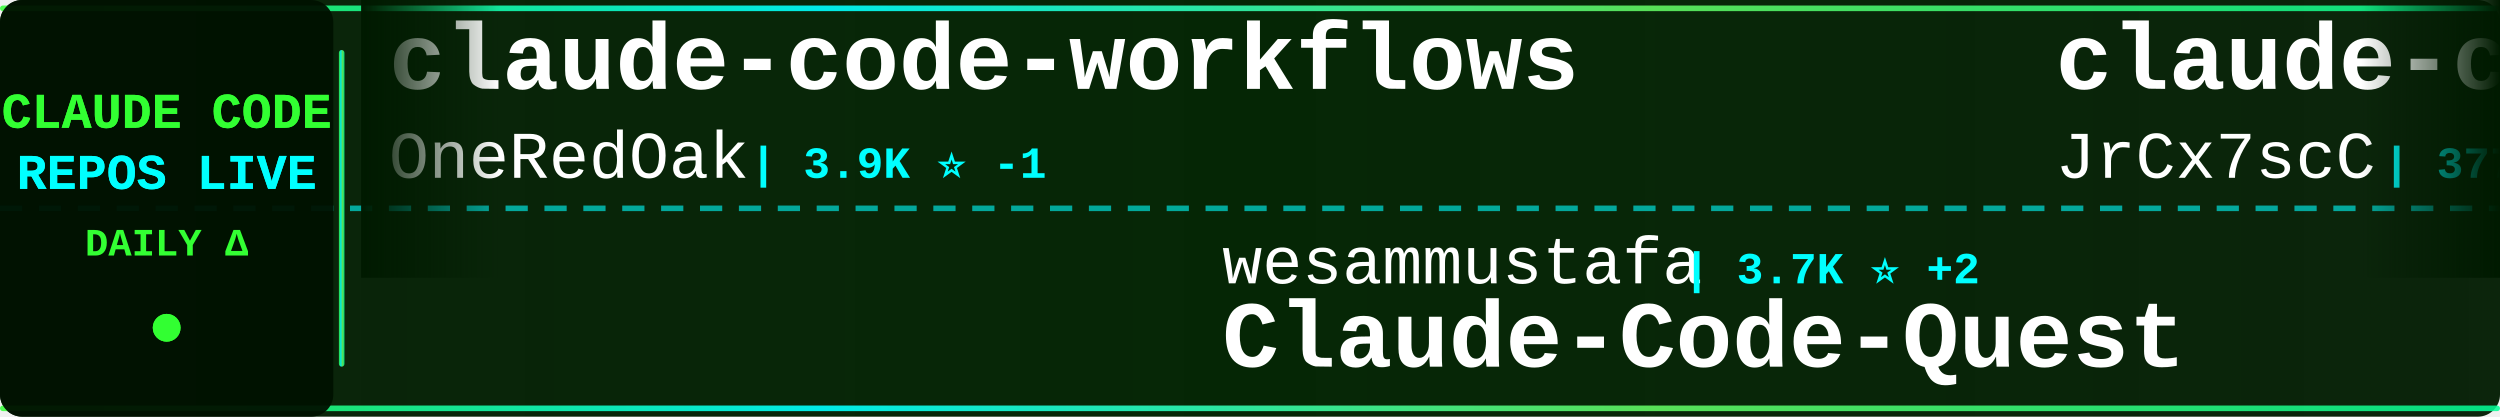
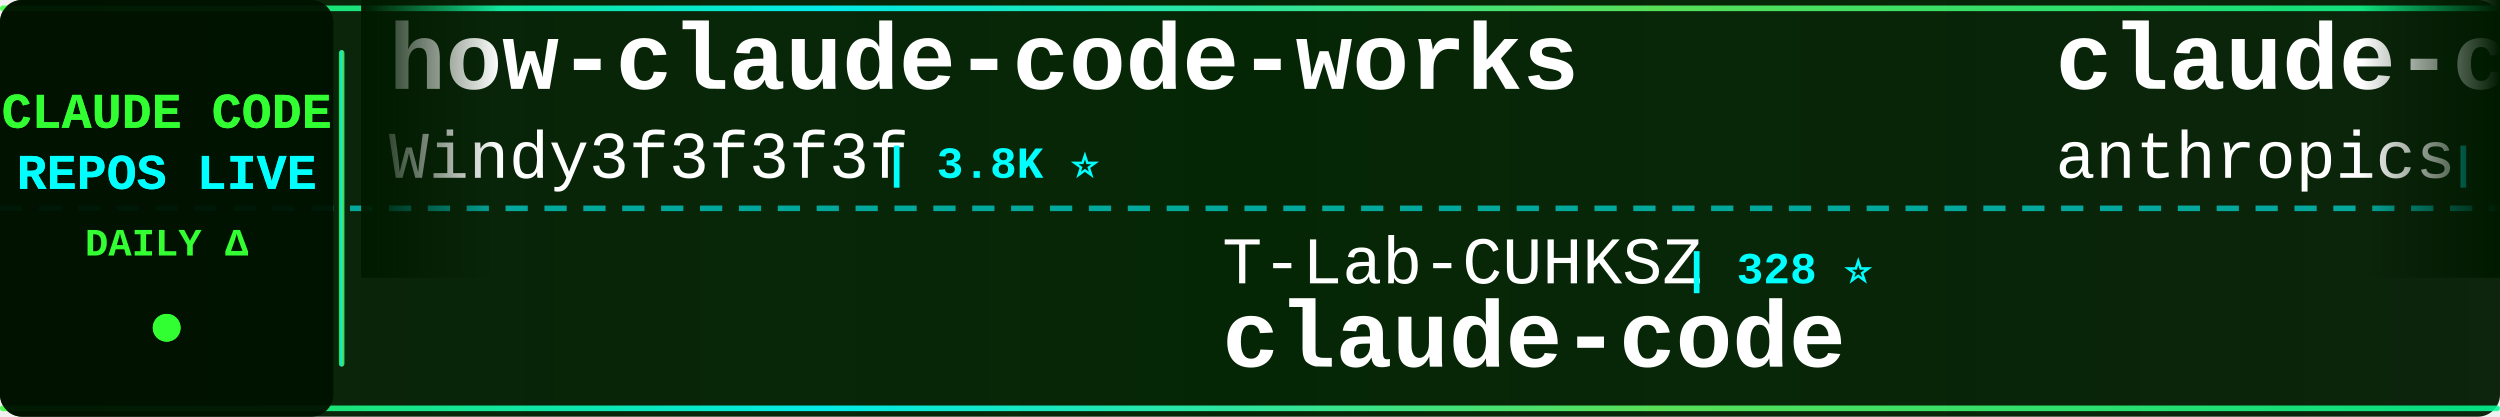
<svg xmlns="http://www.w3.org/2000/svg" width="900" height="150">
  <defs>
    <linearGradient id="tickerBg" x1="0%" y1="0%" x2="100%" y2="0%">
      <stop offset="0%" style="stop-color:#001a00;stop-opacity:0.95" />
      <stop offset="50%" style="stop-color:#002200;stop-opacity:0.98" />
      <stop offset="100%" style="stop-color:#001a00;stop-opacity:0.95" />
    </linearGradient>
    <linearGradient id="borderGrad" x1="0%" y1="0%" x2="100%" y2="0%">
      <stop offset="0%" style="stop-color:#33ff33;stop-opacity:0.85">
        <animate attributeName="stop-opacity" values="0.85;1;0.85" dur="2s" repeatCount="indefinite" />
      </stop>
      <stop offset="33%" style="stop-color:#00ffff;stop-opacity:0.9">
        <animate attributeName="stop-opacity" values="0.9;1;0.9" dur="2.2s" repeatCount="indefinite" />
      </stop>
      <stop offset="66%" style="stop-color:#66ff66;stop-opacity:0.85">
        <animate attributeName="stop-opacity" values="0.85;1;0.85" dur="1.8s" repeatCount="indefinite" />
      </stop>
      <stop offset="100%" style="stop-color:#00ff99;stop-opacity:0.85">
        <animate attributeName="stop-opacity" values="0.85;1;0.85" dur="2s" repeatCount="indefinite" />
      </stop>
    </linearGradient>
    <filter id="textGlow">
      <feGaussianBlur stdDeviation="0.1" result="coloredBlur" />
      <feMerge>
        <feMergeNode in="coloredBlur" />
        <feMergeNode in="SourceGraphic" />
      </feMerge>
    </filter>
    <filter id="metricGlow">
      <feGaussianBlur stdDeviation="0.2" result="coloredBlur" />
      <feMerge>
        <feMergeNode in="coloredBlur" />
        <feMergeNode in="SourceGraphic" />
      </feMerge>
    </filter>
    <linearGradient id="leftFade" x1="0%" y1="0%" x2="100%" y2="0%">
      <stop offset="0%" style="stop-color:#001a00;stop-opacity:1" />
      <stop offset="100%" style="stop-color:#001a00;stop-opacity:0" />
    </linearGradient>
    <linearGradient id="rightFade" x1="0%" y1="0%" x2="100%" y2="0%">
      <stop offset="0%" style="stop-color:#001a00;stop-opacity:0" />
      <stop offset="100%" style="stop-color:#001a00;stop-opacity:1" />
    </linearGradient>
  </defs>
  <rect width="900" height="150" fill="url(#tickerBg)" rx="8" />
  <rect x="0" y="2" width="900" height="2" fill="url(#borderGrad)" rx="1" />
  <rect x="0" y="146" width="900" height="2" fill="url(#borderGrad)" rx="1" />
  <line x1="0" y1="75" x2="900" y2="75" stroke="#00ffff" stroke-width="2" stroke-dasharray="8 6" opacity="0.6" />
  <rect x="0" y="0" width="120" height="150" fill="#001100" opacity="0.95" rx="8" />
  <text x="60" y="46" font-family="'Courier New', monospace" font-size="18" font-weight="bold" fill="#33ff33" text-anchor="middle" filter="url(#textGlow)">
    CLAUDE CODE
  </text>
  <text x="60" y="68" font-family="'Courier New', monospace" font-size="18" font-weight="bold" fill="#00ffff" text-anchor="middle" filter="url(#textGlow)">
    REPOS LIVE
  </text>
  <text x="60" y="92" font-family="'Courier New', monospace" font-size="14" font-weight="bold" fill="#33ff33" text-anchor="middle">
    DAILY Δ
  </text>
  <circle cx="60" cy="118" r="5" fill="#33ff33" filter="url(#metricGlow)">
    <animate attributeName="r" values="4;6;4" dur="1.5s" repeatCount="indefinite" />
    <animate attributeName="opacity" values="0.6;1;0.6" dur="1.5s" repeatCount="indefinite" />
  </circle>
  <rect x="122" y="18" width="2" height="114" fill="url(#borderGrad)" rx="1" />
  <clipPath id="tickerClip">
    <rect x="130" y="0" width="770" height="150" />
  </clipPath>
  <g clip-path="url(#tickerClip)">
    <g id="tickerItems">
      <animateTransform attributeName="transform" attributeType="XML" type="translate" from="0 0" to="-3000 0" dur="54s" repeatCount="indefinite" />
      <g transform="translate(0, 0)">
-         <text x="140" y="32" font-family="'Courier New', monospace" font-size="34" font-weight="bold" fill="#ffffff">claude-code-workflows</text>
-         <text x="140" y="64" font-family="'Courier New', monospace" font-size="24" font-weight="normal" fill="#ffffff" opacity="1.0">OneRedOak</text>
-         <text x="270" y="64" font-family="'Courier New', monospace" font-size="16" font-weight="bold" fill="#00ffff"> | 3.9K ⭐ -1</text>
+         <text x="140" y="32" font-family="'Courier New', monospace" font-size="34" font-weight="bold" fill="#ffffff">how-claude-code-works</text>
+         <text x="140" y="64" font-family="'Courier New', monospace" font-size="24" font-weight="normal" fill="#ffffff" opacity="1.0">Windy3f3f3f3f</text>
+         <text x="318" y="64" font-family="'Courier New', monospace" font-size="16" font-weight="bold" fill="#00ffff"> | 3.8K ⭐</text>
      </g>
      <g transform="translate(300, 0)">
-         <text x="140" y="102" font-family="'Courier New', monospace" font-size="24" font-weight="normal" fill="#ffffff" opacity="1.0">wesammustafa</text>
-         <text x="306" y="102" font-family="'Courier New', monospace" font-size="16" font-weight="bold" fill="#00ffff"> | 3.7K ⭐ +2</text>
-         <text x="140" y="132" font-family="'Courier New', monospace" font-size="34" font-weight="bold" fill="#ffffff">Claude-Code-Quest</text>
+         <text x="140" y="102" font-family="'Courier New', monospace" font-size="24" font-weight="normal" fill="#ffffff" opacity="1.0">T-Lab-CUHKSZ</text>
+         <text x="306" y="102" font-family="'Courier New', monospace" font-size="16" font-weight="bold" fill="#00ffff"> | 328 ⭐</text>
+         <text x="140" y="132" font-family="'Courier New', monospace" font-size="34" font-weight="bold" fill="#ffffff">claude-code</text>
      </g>
      <g transform="translate(600, 0)">
-         <text x="140" y="32" font-family="'Courier New', monospace" font-size="34" font-weight="bold" fill="#ffffff">claude-code-source</text>
-         <text x="140" y="64" font-family="'Courier New', monospace" font-size="24" font-weight="normal" fill="#ffffff" opacity="1.0">JrCx7scC</text>
-         <text x="258" y="64" font-family="'Courier New', monospace" font-size="16" font-weight="bold" fill="#00ffff"> | 377 ⭐</text>
+         <text x="140" y="32" font-family="'Courier New', monospace" font-size="34" font-weight="bold" fill="#ffffff">claude-code-security-rev...</text>
+         <text x="140" y="64" font-family="'Courier New', monospace" font-size="24" font-weight="normal" fill="#ffffff" opacity="1.0">anthropics</text>
+         <text x="282" y="64" font-family="'Courier New', monospace" font-size="16" font-weight="bold" fill="#00ffff"> | 7.0K ⭐ +12</text>
      </g>
      <g transform="translate(900, 0)">
-         <text x="140" y="102" font-family="'Courier New', monospace" font-size="24" font-weight="normal" fill="#ffffff" opacity="1.0">AICoderTudou</text>
-         <text x="306" y="102" font-family="'Courier New', monospace" font-size="16" font-weight="bold" fill="#00ffff"> | 494 ⭐</text>
-         <text x="140" y="132" font-family="'Courier New', monospace" font-size="34" font-weight="bold" fill="#ffffff">claude-code-tudou</text>
+         <text x="140" y="102" font-family="'Courier New', monospace" font-size="24" font-weight="normal" fill="#ffffff" opacity="1.0">1rgs</text>
+         <text x="210" y="102" font-family="'Courier New', monospace" font-size="16" font-weight="bold" fill="#00ffff"> | 3.8K ⭐</text>
+         <text x="140" y="132" font-family="'Courier New', monospace" font-size="34" font-weight="bold" fill="#ffffff">claude-code-proxy</text>
      </g>
      <g transform="translate(1200, 0)">
-         <text x="140" y="32" font-family="'Courier New', monospace" font-size="34" font-weight="bold" fill="#ffffff">claude-code-telegram</text>
-         <text x="140" y="64" font-family="'Courier New', monospace" font-size="24" font-weight="normal" fill="#ffffff" opacity="1.0">overwirehq</text>
-         <text x="282" y="64" font-family="'Courier New', monospace" font-size="16" font-weight="bold" fill="#00ffff"> | 2.8K ⭐</text>
+         <text x="140" y="32" font-family="'Courier New', monospace" font-size="34" font-weight="bold" fill="#ffffff">claude-code-reverse</text>
+         <text x="140" y="64" font-family="'Courier New', monospace" font-size="24" font-weight="normal" fill="#ffffff" opacity="1.0">Yuyz0112</text>
+         <text x="258" y="64" font-family="'Courier New', monospace" font-size="16" font-weight="bold" fill="#00ffff"> | 2.5K ⭐ +1</text>
      </g>
      <g transform="translate(1500, 0)">
-         <text x="140" y="102" font-family="'Courier New', monospace" font-size="24" font-weight="normal" fill="#ffffff" opacity="1.0">pengchengneo</text>
-         <text x="306" y="102" font-family="'Courier New', monospace" font-size="16" font-weight="bold" fill="#00ffff"> | 1.8K ⭐ +1</text>
+         <text x="140" y="102" font-family="'Courier New', monospace" font-size="24" font-weight="normal" fill="#ffffff" opacity="1.0">https-deeplearning-ai</text>
+         <text x="414" y="102" font-family="'Courier New', monospace" font-size="16" font-weight="bold" fill="#00ffff"> | 563 ⭐</text>
+         <text x="140" y="132" font-family="'Courier New', monospace" font-size="34" font-weight="bold" fill="#ffffff">sc-claude-code-files</text>
+       </g>
+       <g transform="translate(1800, 0)">
+         <text x="140" y="32" font-family="'Courier New', monospace" font-size="34" font-weight="bold" fill="#ffffff">arcads-claude-code-mrpai...</text>
+         <text x="140" y="64" font-family="'Courier New', monospace" font-size="24" font-weight="normal" fill="#ffffff" opacity="1.0">mrpaidsocial</text>
+         <text x="306" y="64" font-family="'Courier New', monospace" font-size="16" font-weight="bold" fill="#00ffff"> | 1.7K ⭐</text>
+       </g>
+       <g transform="translate(2100, 0)">
+         <text x="140" y="102" font-family="'Courier New', monospace" font-size="24" font-weight="normal" fill="#ffffff" opacity="1.0">VoltAgent</text>
+         <text x="270" y="102" font-family="'Courier New', monospace" font-size="16" font-weight="bold" fill="#00ffff"> | 26.7K ⭐ +11</text>
+         <text x="140" y="132" font-family="'Courier New', monospace" font-size="34" font-weight="bold" fill="#ffffff">awesome-claude-code-suba...</text>
+       </g>
+       <g transform="translate(2400, 0)">
+         <text x="140" y="32" font-family="'Courier New', monospace" font-size="34" font-weight="bold" fill="#ffffff">claude-code-infrastructu...</text>
+         <text x="140" y="64" font-family="'Courier New', monospace" font-size="24" font-weight="normal" fill="#ffffff" opacity="1.0">diet103</text>
+         <text x="246" y="64" font-family="'Courier New', monospace" font-size="16" font-weight="bold" fill="#00ffff"> | 10.1K ⭐ -1</text>
+       </g>
+       <g transform="translate(2700, 0)">
+         <text x="140" y="102" font-family="'Courier New', monospace" font-size="24" font-weight="normal" fill="#ffffff" opacity="1.0">KPR111</text>
+         <text x="234" y="102" font-family="'Courier New', monospace" font-size="16" font-weight="bold" fill="#00ffff"> | 18 ⭐</text>
        <text x="140" y="132" font-family="'Courier New', monospace" font-size="34" font-weight="bold" fill="#ffffff">Claude-Code</text>
      </g>
-       <g transform="translate(1800, 0)">
-         <text x="140" y="32" font-family="'Courier New', monospace" font-size="34" font-weight="bold" fill="#ffffff">Claude-code</text>
-         <text x="140" y="64" font-family="'Courier New', monospace" font-size="24" font-weight="normal" fill="#ffffff" opacity="1.0">zstmfhy</text>
-         <text x="246" y="64" font-family="'Courier New', monospace" font-size="16" font-weight="bold" fill="#00ffff"> | 188 ⭐</text>
-       </g>
-       <g transform="translate(2100, 0)">
-         <text x="140" y="102" font-family="'Courier New', monospace" font-size="24" font-weight="normal" fill="#ffffff" opacity="1.0">1rgs</text>
-         <text x="210" y="102" font-family="'Courier New', monospace" font-size="16" font-weight="bold" fill="#00ffff"> | 3.8K ⭐ -1</text>
-         <text x="140" y="132" font-family="'Courier New', monospace" font-size="34" font-weight="bold" fill="#ffffff">claude-code-proxy</text>
-       </g>
-       <g transform="translate(2400, 0)">
-         <text x="140" y="32" font-family="'Courier New', monospace" font-size="34" font-weight="bold" fill="#ffffff">claude-code-prompts</text>
-         <text x="140" y="64" font-family="'Courier New', monospace" font-size="24" font-weight="normal" fill="#ffffff" opacity="1.0">repowise-dev</text>
-         <text x="306" y="64" font-family="'Courier New', monospace" font-size="16" font-weight="bold" fill="#00ffff"> | 1.2K ⭐</text>
-       </g>
-       <g transform="translate(2700, 0)">
-         <text x="140" y="102" font-family="'Courier New', monospace" font-size="24" font-weight="normal" fill="#ffffff" opacity="1.0">oboard</text>
-         <text x="234" y="102" font-family="'Courier New', monospace" font-size="16" font-weight="bold" fill="#00ffff"> | 3.3K ⭐</text>
-         <text x="140" y="132" font-family="'Courier New', monospace" font-size="34" font-weight="bold" fill="#ffffff">claude-code-rev</text>
-       </g>
      <g transform="translate(3000, 0)">
-         <text x="140" y="32" font-family="'Courier New', monospace" font-size="34" font-weight="bold" fill="#ffffff">claude-code-workflows</text>
-         <text x="140" y="64" font-family="'Courier New', monospace" font-size="24" font-weight="normal" fill="#ffffff" opacity="1.0">OneRedOak</text>
-         <text x="270" y="64" font-family="'Courier New', monospace" font-size="16" font-weight="bold" fill="#00ffff"> | 3.9K ⭐ -1</text>
+         <text x="140" y="32" font-family="'Courier New', monospace" font-size="34" font-weight="bold" fill="#ffffff">how-claude-code-works</text>
+         <text x="140" y="64" font-family="'Courier New', monospace" font-size="24" font-weight="normal" fill="#ffffff" opacity="1.0">Windy3f3f3f3f</text>
+         <text x="318" y="64" font-family="'Courier New', monospace" font-size="16" font-weight="bold" fill="#00ffff"> | 3.8K ⭐</text>
      </g>
      <g transform="translate(3300, 0)">
-         <text x="140" y="102" font-family="'Courier New', monospace" font-size="24" font-weight="normal" fill="#ffffff" opacity="1.0">wesammustafa</text>
-         <text x="306" y="102" font-family="'Courier New', monospace" font-size="16" font-weight="bold" fill="#00ffff"> | 3.7K ⭐ +2</text>
-         <text x="140" y="132" font-family="'Courier New', monospace" font-size="34" font-weight="bold" fill="#ffffff">Claude-Code-Quest</text>
+         <text x="140" y="102" font-family="'Courier New', monospace" font-size="24" font-weight="normal" fill="#ffffff" opacity="1.0">T-Lab-CUHKSZ</text>
+         <text x="306" y="102" font-family="'Courier New', monospace" font-size="16" font-weight="bold" fill="#00ffff"> | 328 ⭐</text>
+         <text x="140" y="132" font-family="'Courier New', monospace" font-size="34" font-weight="bold" fill="#ffffff">claude-code</text>
      </g>
      <g transform="translate(3600, 0)">
-         <text x="140" y="32" font-family="'Courier New', monospace" font-size="34" font-weight="bold" fill="#ffffff">claude-code-source</text>
-         <text x="140" y="64" font-family="'Courier New', monospace" font-size="24" font-weight="normal" fill="#ffffff" opacity="1.0">JrCx7scC</text>
-         <text x="258" y="64" font-family="'Courier New', monospace" font-size="16" font-weight="bold" fill="#00ffff"> | 377 ⭐</text>
+         <text x="140" y="32" font-family="'Courier New', monospace" font-size="34" font-weight="bold" fill="#ffffff">claude-code-security-rev...</text>
+         <text x="140" y="64" font-family="'Courier New', monospace" font-size="24" font-weight="normal" fill="#ffffff" opacity="1.0">anthropics</text>
+         <text x="282" y="64" font-family="'Courier New', monospace" font-size="16" font-weight="bold" fill="#00ffff"> | 7.0K ⭐ +12</text>
      </g>
      <g transform="translate(3900, 0)">
-         <text x="140" y="102" font-family="'Courier New', monospace" font-size="24" font-weight="normal" fill="#ffffff" opacity="1.0">AICoderTudou</text>
-         <text x="306" y="102" font-family="'Courier New', monospace" font-size="16" font-weight="bold" fill="#00ffff"> | 494 ⭐</text>
-         <text x="140" y="132" font-family="'Courier New', monospace" font-size="34" font-weight="bold" fill="#ffffff">claude-code-tudou</text>
+         <text x="140" y="102" font-family="'Courier New', monospace" font-size="24" font-weight="normal" fill="#ffffff" opacity="1.0">1rgs</text>
+         <text x="210" y="102" font-family="'Courier New', monospace" font-size="16" font-weight="bold" fill="#00ffff"> | 3.8K ⭐</text>
+         <text x="140" y="132" font-family="'Courier New', monospace" font-size="34" font-weight="bold" fill="#ffffff">claude-code-proxy</text>
      </g>
    </g>
  </g>
  <rect x="130" y="0" width="50" height="100" fill="url(#leftFade)" />
  <rect x="850" y="0" width="50" height="100" fill="url(#rightFade)" />
</svg>
